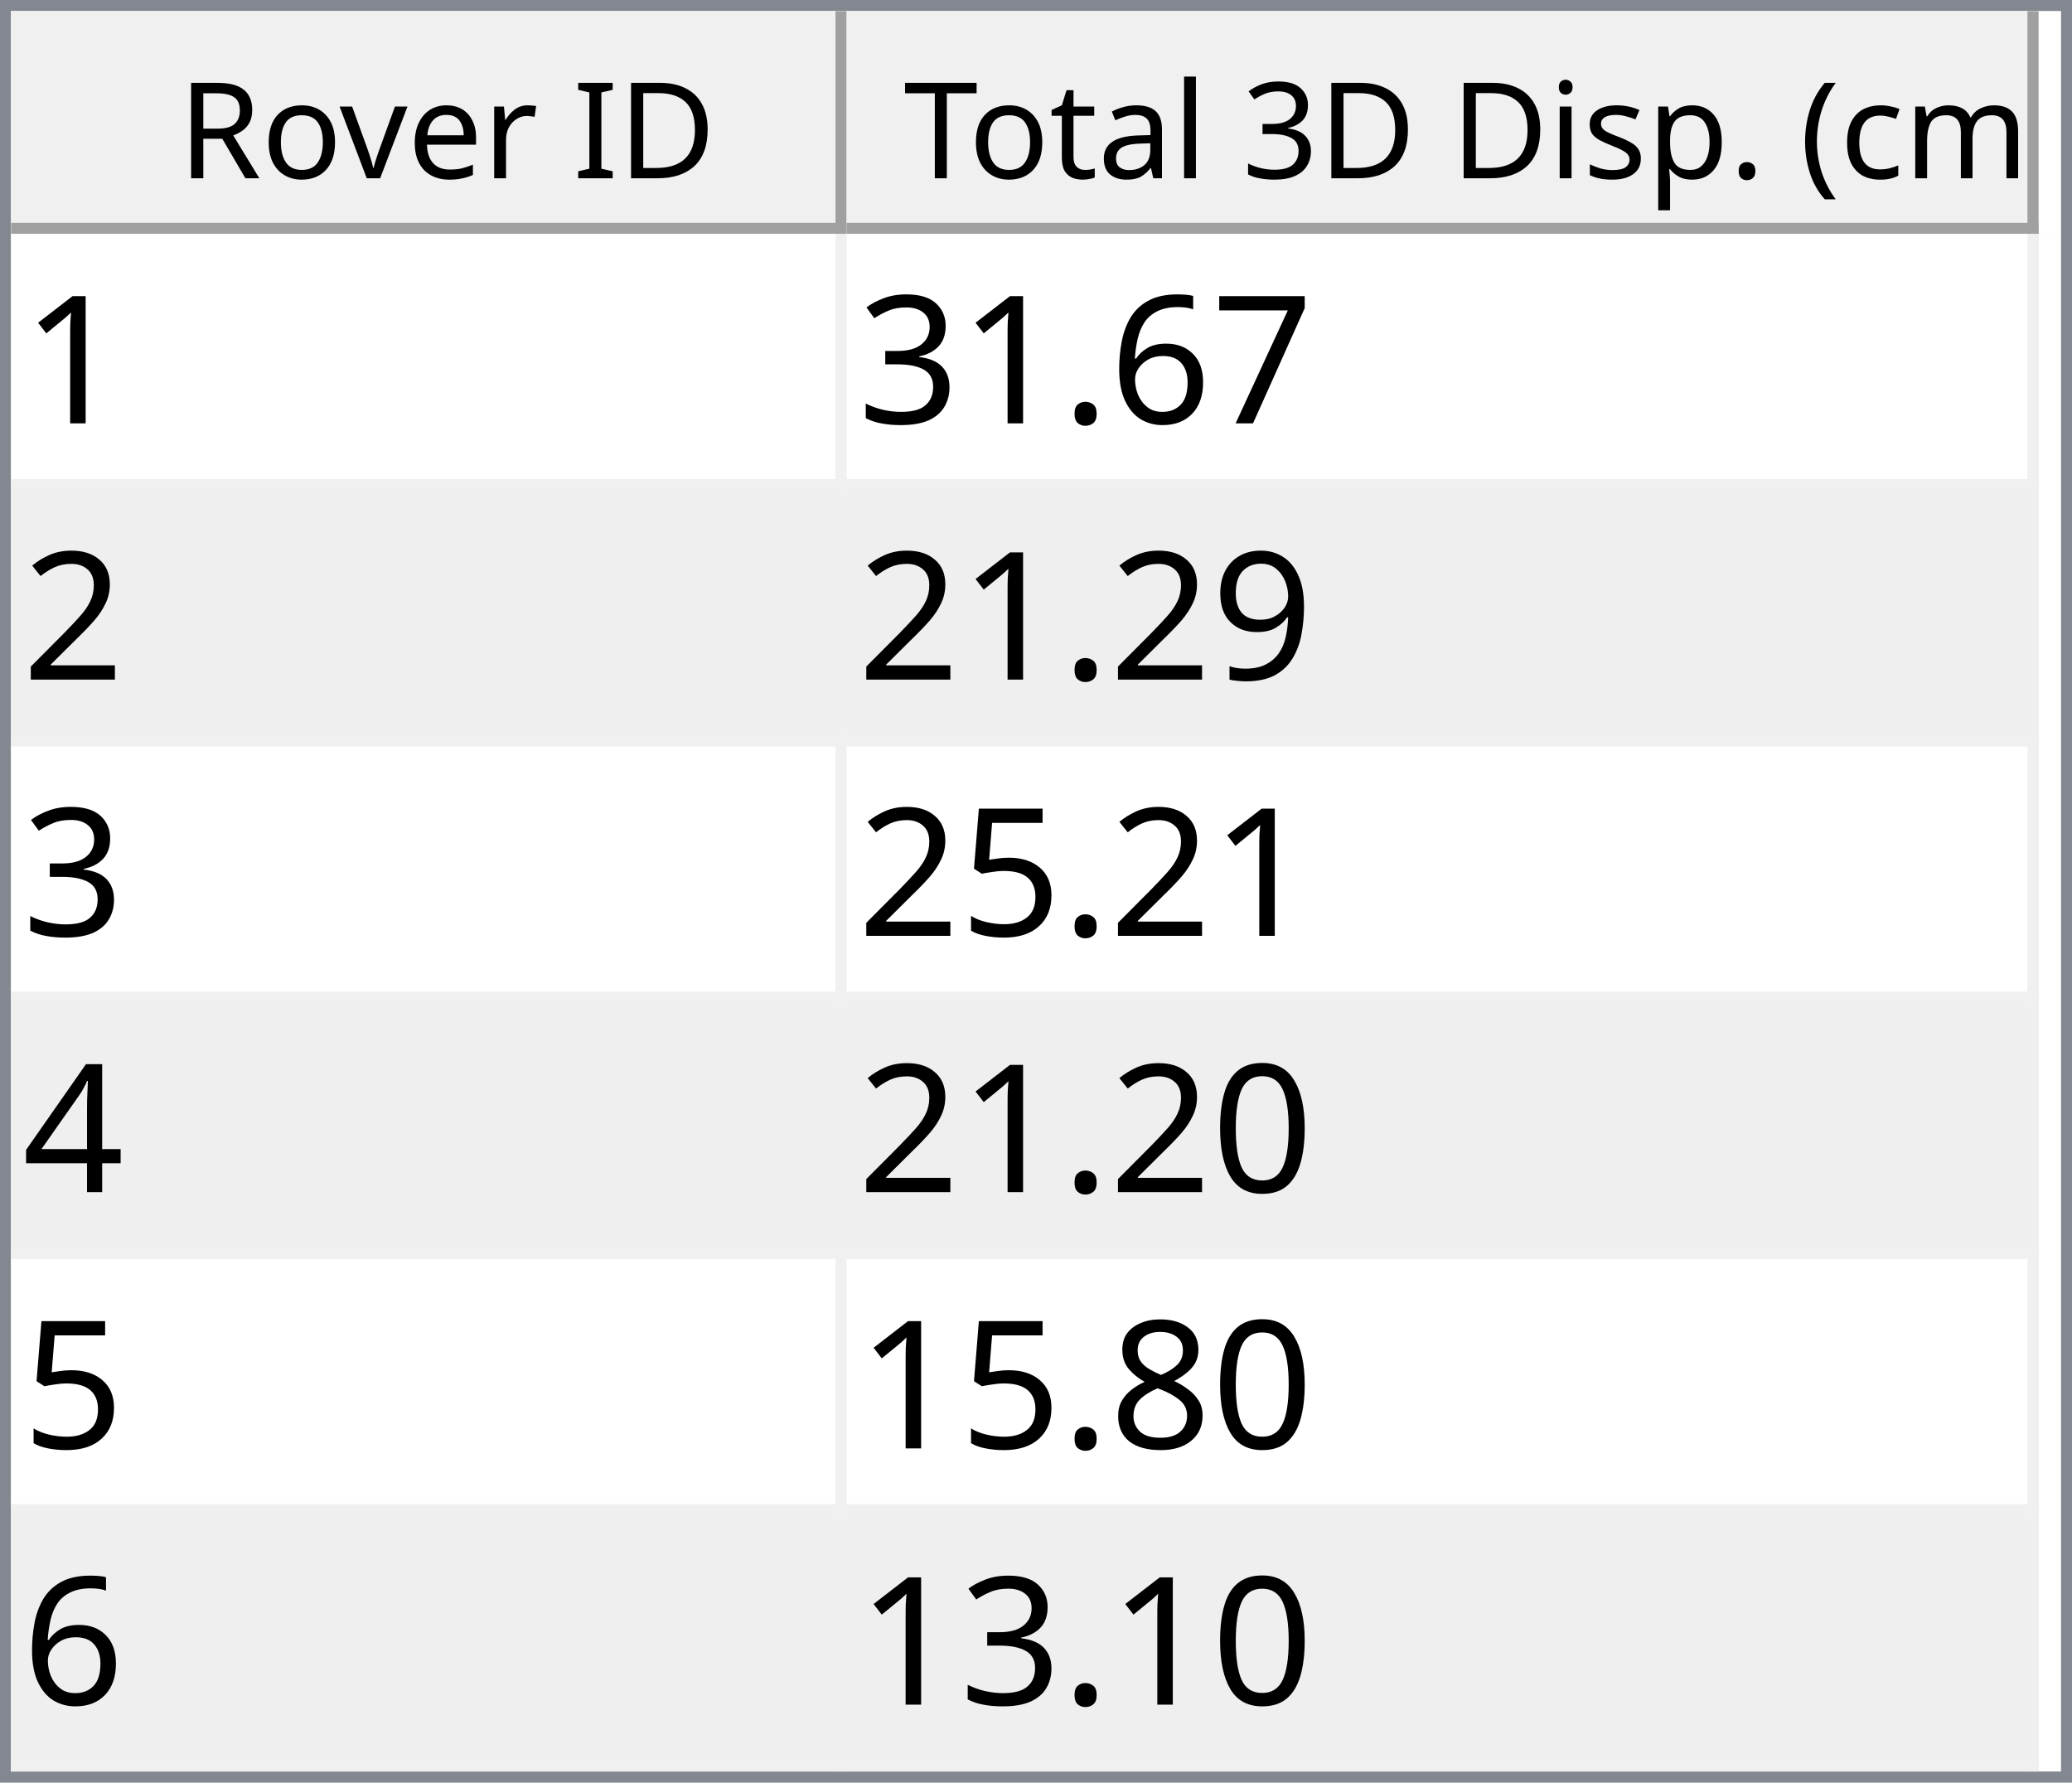
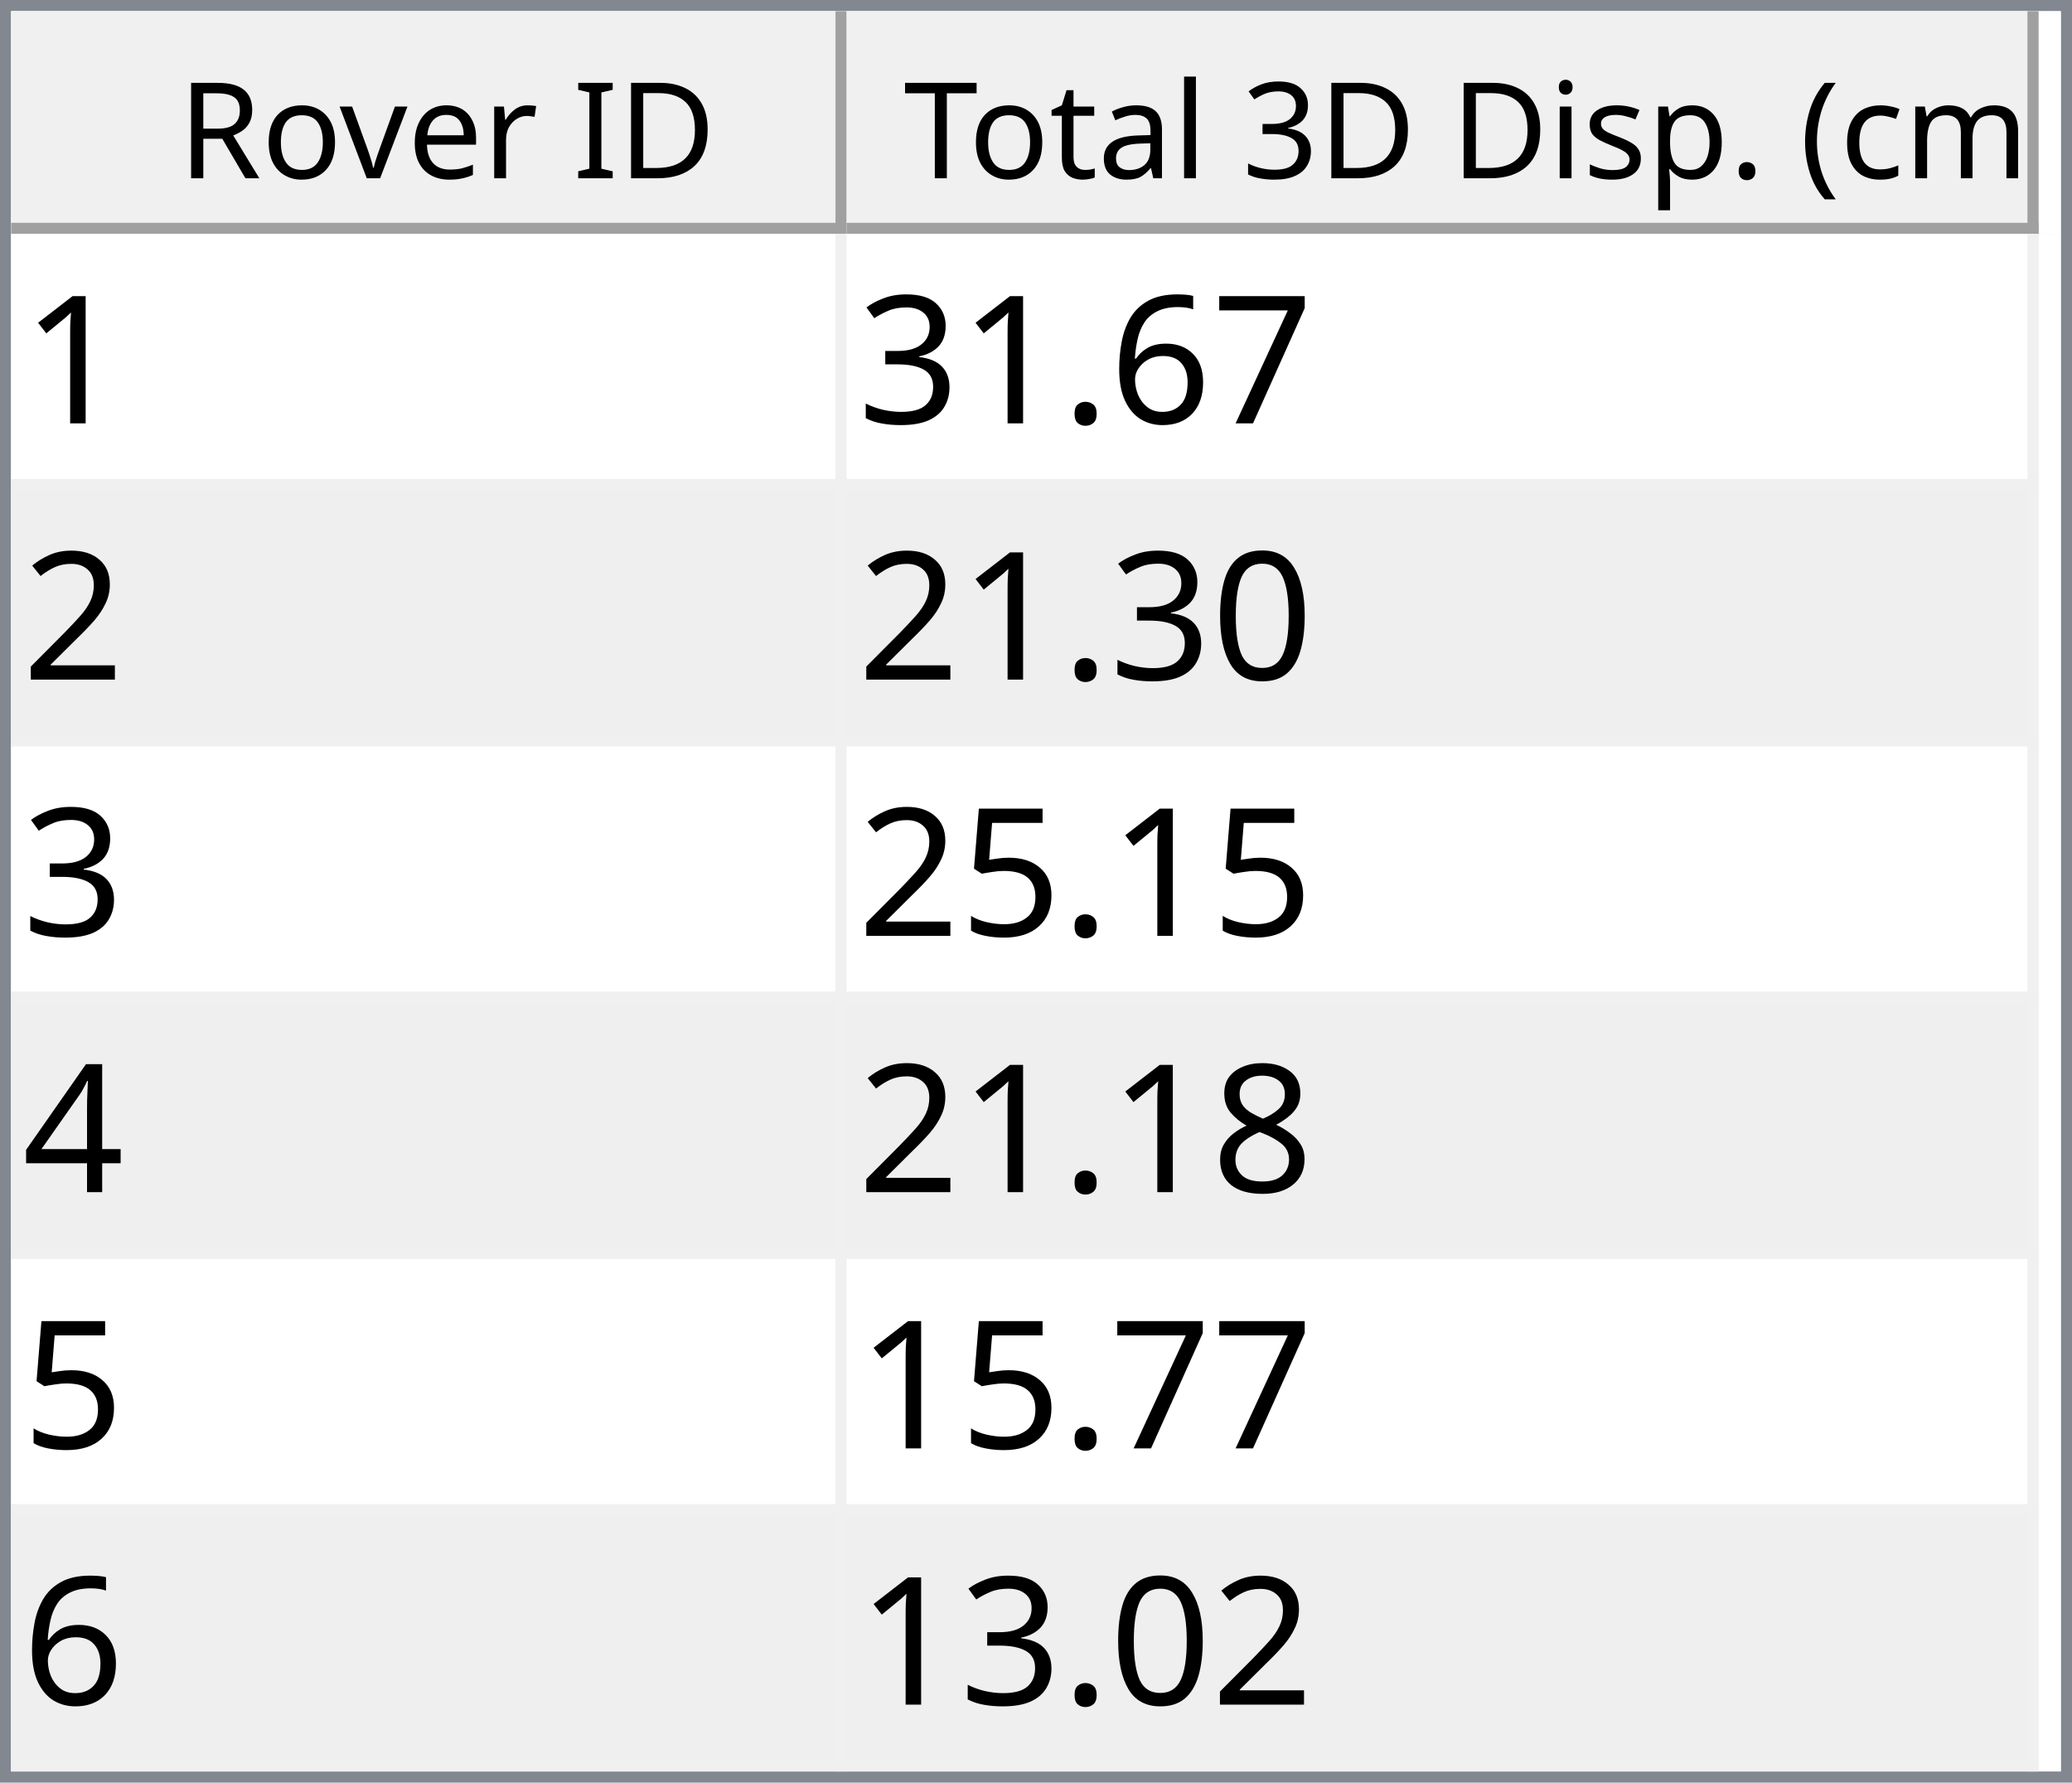
<svg xmlns="http://www.w3.org/2000/svg" style="fill-opacity:1; color-rendering:auto; color-interpolation:auto; text-rendering:auto; stroke:black; stroke-linecap:square; stroke-miterlimit:10; shape-rendering:auto; stroke-opacity:1; fill:black; stroke-dasharray:none; font-weight:normal; stroke-width:1; font-family:'Dialog'; font-style:normal; stroke-linejoin:miter; font-size:12px; stroke-dashoffset:0; image-rendering:auto;" width="186" height="160">
  <defs id="genericDefs" />
  <g>
    <defs id="defs1">
      <clipPath clipPathUnits="userSpaceOnUse" id="clipPath1">
        <path d="M0 0 L186 0 L186 160 L0 160 L0 0 Z" />
      </clipPath>
      <clipPath clipPathUnits="userSpaceOnUse" id="clipPath2">
        <path d="M0 0 L0 160 L186 160 L186 0 Z" />
      </clipPath>
      <clipPath clipPathUnits="userSpaceOnUse" id="clipPath3">
        <path d="M0 0 L0 20 L184 20 L184 0 Z" />
      </clipPath>
      <clipPath clipPathUnits="userSpaceOnUse" id="clipPath4">
        <path d="M0 0 L0 20 L75 20 L75 0 Z" />
      </clipPath>
      <clipPath clipPathUnits="userSpaceOnUse" id="clipPath5">
        <path d="M1 1 L1 19 L74 19 L74 1 Z" />
      </clipPath>
      <clipPath clipPathUnits="userSpaceOnUse" id="clipPath6">
        <path d="M0 0 L0 18 L73 18 L73 0 Z" />
      </clipPath>
      <clipPath clipPathUnits="userSpaceOnUse" id="clipPath7">
        <path d="M-0.5 -0.5 L-0.5 19.5 L74.5 19.5 L74.5 -0.5 Z" />
      </clipPath>
      <clipPath clipPathUnits="userSpaceOnUse" id="clipPath8">
        <path d="M0 0 L0 20 L107 20 L107 0 Z" />
      </clipPath>
      <clipPath clipPathUnits="userSpaceOnUse" id="clipPath9">
        <path d="M1 1 L1 19 L106 19 L106 1 Z" />
      </clipPath>
      <clipPath clipPathUnits="userSpaceOnUse" id="clipPath10">
        <path d="M0 0 L0 18 L105 18 L105 0 Z" />
      </clipPath>
      <clipPath clipPathUnits="userSpaceOnUse" id="clipPath11">
        <path d="M-0.5 -0.5 L-0.5 19.5 L106.5 19.5 L106.5 -0.5 Z" />
      </clipPath>
      <clipPath clipPathUnits="userSpaceOnUse" id="clipPath12">
        <path d="M0 0 L0 138 L184 138 L184 0 Z" />
      </clipPath>
      <clipPath clipPathUnits="userSpaceOnUse" id="clipPath13">
        <path d="M0 0 L0 138 L182 138 L182 0 Z" />
      </clipPath>
      <clipPath clipPathUnits="userSpaceOnUse" id="clipPath14">
        <path d="M-0.5 -0.5 L-0.5 137.5 L181.5 137.5 L181.5 -0.5 Z" />
      </clipPath>
      <clipPath clipPathUnits="userSpaceOnUse" id="clipPath15">
        <path d="M0 0 L0 22 L74 22 L74 0 Z" />
      </clipPath>
      <clipPath clipPathUnits="userSpaceOnUse" id="clipPath16">
        <path d="M0 0 L0 22 L106 22 L106 0 Z" />
      </clipPath>
      <font horiz-adv-x="64.551" id="font1">
        <font-face ascent="107.91" descent="25.098" units-per-em="100" style="font-style:normal; font-family:Segoe UI; font-weight:normal;" />
        <missing-glyph horiz-adv-x="64.551" d="M8.109 0 L8.109 68.266 L56.453 68.266 L56.453 0 L8.109 0 ZM15.328 7.234 L49.219 7.234 L49.219 61.031 L15.328 61.031 L15.328 7.234 Z" />
        <glyph unicode="D" horiz-adv-x="70.117" d="M9.188 0 L9.188 70.016 L28.516 70.016 Q65.531 70.016 65.531 35.891 Q65.531 19.672 55.25 9.836 Q44.969 0 27.734 0 L9.188 0 ZM17.391 62.594 L17.391 7.422 L27.828 7.422 Q41.609 7.422 49.273 14.797 Q56.938 22.172 56.938 35.688 Q56.938 62.594 28.328 62.594 L17.391 62.594 Z" />
        <glyph unicode="I" horiz-adv-x="26.611" d="M17.391 0 L9.188 0 L9.188 70.016 L17.391 70.016 L17.391 0 Z" />
        <glyph unicode=" " horiz-adv-x="27.393" d="" />
        <glyph unicode="r" horiz-adv-x="34.766" d="M34.188 41.891 Q32.078 43.5 28.125 43.5 Q23 43.5 19.555 38.672 Q16.109 33.844 16.109 25.484 L16.109 0 L8.109 0 L8.109 50 L16.109 50 L16.109 39.703 L16.312 39.703 Q18.016 44.969 21.531 47.922 Q25.047 50.875 29.391 50.875 Q32.516 50.875 34.188 50.203 L34.188 41.891 Z" />
        <glyph unicode="e" horiz-adv-x="52.295" d="M48.297 23 L12.984 23 Q13.188 14.656 17.484 10.109 Q21.781 5.562 29.297 5.562 Q37.75 5.562 44.828 11.141 L44.828 3.609 Q38.234 -1.172 27.391 -1.172 Q16.797 -1.172 10.742 5.641 Q4.688 12.453 4.688 24.812 Q4.688 36.469 11.305 43.82 Q17.922 51.172 27.734 51.172 Q37.547 51.172 42.922 44.828 Q48.297 38.484 48.297 27.203 L48.297 23 ZM40.094 29.781 Q40.047 36.719 36.75 40.578 Q33.453 44.438 27.594 44.438 Q21.922 44.438 17.969 40.383 Q14.016 36.328 13.094 29.781 L40.094 29.781 Z" />
        <glyph unicode="v" horiz-adv-x="47.9" d="M47.406 50 L27.484 0 L19.625 0 L0.688 50 L9.469 50 L22.172 13.672 Q23.578 9.672 23.922 6.688 L24.125 6.688 Q24.609 10.453 25.688 13.484 L38.969 50 L47.406 50 Z" />
        <glyph unicode="o" horiz-adv-x="58.594" d="M29 -1.172 Q17.922 -1.172 11.305 5.836 Q4.688 12.844 4.688 24.422 Q4.688 37.016 11.57 44.094 Q18.453 51.172 30.172 51.172 Q41.359 51.172 47.633 44.289 Q53.906 37.406 53.906 25.203 Q53.906 13.234 47.141 6.031 Q40.375 -1.172 29 -1.172 ZM29.594 44.438 Q21.875 44.438 17.383 39.188 Q12.891 33.938 12.891 24.703 Q12.891 15.828 17.43 10.695 Q21.969 5.562 29.594 5.562 Q37.359 5.562 41.531 10.594 Q45.703 15.625 45.703 24.906 Q45.703 34.281 41.531 39.359 Q37.359 44.438 29.594 44.438 Z" />
        <glyph unicode="R" horiz-adv-x="59.814" d="M59.375 0 L49.609 0 L37.891 19.625 Q36.281 22.359 34.766 24.289 Q33.25 26.219 31.664 27.438 Q30.078 28.656 28.25 29.219 Q26.422 29.781 24.125 29.781 L17.391 29.781 L17.391 0 L9.188 0 L9.188 70.016 L30.078 70.016 Q34.672 70.016 38.555 68.867 Q42.438 67.719 45.289 65.375 Q48.141 63.031 49.758 59.547 Q51.375 56.062 51.375 51.375 Q51.375 47.703 50.273 44.656 Q49.172 41.609 47.148 39.211 Q45.125 36.812 42.266 35.133 Q39.406 33.453 35.844 32.516 L35.844 32.328 Q37.594 31.547 38.891 30.547 Q40.188 29.547 41.359 28.18 Q42.531 26.812 43.68 25.078 Q44.828 23.344 46.234 21.047 L59.375 0 ZM17.391 62.594 L17.391 37.203 L28.516 37.203 Q31.594 37.203 34.203 38.133 Q36.812 39.062 38.719 40.797 Q40.625 42.531 41.703 45.047 Q42.781 47.562 42.781 50.688 Q42.781 56.297 39.141 59.445 Q35.5 62.594 28.609 62.594 L17.391 62.594 Z" />
        <glyph unicode=")" horiz-adv-x="30.176" d="M8.297 -15.922 L1.172 -15.922 Q16.406 2.344 16.406 26.812 Q16.406 51.469 1.078 70.016 L8.297 70.016 Q23.531 52.156 23.531 26.703 Q23.531 1.375 8.297 -15.922 Z" />
        <glyph unicode="m" horiz-adv-x="86.133" d="M79.109 0 L71.094 0 L71.094 28.719 Q71.094 37.016 68.531 40.727 Q65.969 44.438 59.906 44.438 Q54.781 44.438 51.195 39.75 Q47.609 35.062 47.609 28.516 L47.609 0 L39.594 0 L39.594 29.688 Q39.594 44.438 28.219 44.438 Q22.953 44.438 19.531 40.016 Q16.109 35.594 16.109 28.516 L16.109 0 L8.109 0 L8.109 50 L16.109 50 L16.109 42.094 L16.312 42.094 Q21.625 51.172 31.844 51.172 Q36.969 51.172 40.773 48.312 Q44.578 45.453 46 40.828 Q51.562 51.172 62.594 51.172 Q79.109 51.172 79.109 30.812 L79.109 0 Z" />
        <glyph unicode="c" horiz-adv-x="46.191" d="M42.188 2.297 Q36.422 -1.172 28.516 -1.172 Q17.828 -1.172 11.258 5.789 Q4.688 12.75 4.688 23.828 Q4.688 36.188 11.766 43.68 Q18.844 51.172 30.672 51.172 Q37.25 51.172 42.281 48.734 L42.281 40.531 Q36.719 44.438 30.375 44.438 Q22.703 44.438 17.797 38.945 Q12.891 33.453 12.891 24.516 Q12.891 15.719 17.508 10.641 Q22.125 5.562 29.891 5.562 Q36.422 5.562 42.188 9.906 L42.188 2.297 Z" />
        <glyph unicode="(" horiz-adv-x="30.176" d="M29.109 -15.922 L21.969 -15.922 Q6.844 1.375 6.844 26.703 Q6.844 52.156 21.969 70.016 L29.203 70.016 Q13.875 51.469 13.875 26.812 Q13.875 2.344 29.109 -15.922 Z" />
        <glyph unicode="." horiz-adv-x="21.68" d="M10.891 -1.078 Q8.641 -1.078 7.055 0.539 Q5.469 2.156 5.469 4.391 Q5.469 6.641 7.055 8.273 Q8.641 9.906 10.891 9.906 Q13.188 9.906 14.797 8.273 Q16.406 6.641 16.406 4.391 Q16.406 2.156 14.797 0.539 Q13.188 -1.078 10.891 -1.078 Z" />
        <glyph unicode="p" horiz-adv-x="58.789" d="M16.312 7.234 L16.109 7.234 L16.109 -23 L8.109 -23 L8.109 50 L16.109 50 L16.109 41.219 L16.312 41.219 Q22.219 51.172 33.594 51.172 Q43.266 51.172 48.688 44.461 Q54.109 37.75 54.109 26.469 Q54.109 13.922 48 6.375 Q41.891 -1.172 31.297 -1.172 Q21.578 -1.172 16.312 7.234 ZM16.109 27.391 L16.109 20.406 Q16.109 14.203 20.141 9.883 Q24.172 5.562 30.375 5.562 Q37.641 5.562 41.773 11.133 Q45.906 16.703 45.906 26.609 Q45.906 34.969 42.047 39.703 Q38.188 44.438 31.594 44.438 Q24.609 44.438 20.359 39.578 Q16.109 34.719 16.109 27.391 Z" />
        <glyph unicode="s" horiz-adv-x="42.432" d="M5.078 1.812 L5.078 10.406 Q11.625 5.562 19.484 5.562 Q30.031 5.562 30.031 12.594 Q30.031 14.594 29.125 15.992 Q28.219 17.391 26.68 18.461 Q25.141 19.531 23.07 20.383 Q21 21.234 18.609 22.172 Q15.281 23.484 12.766 24.828 Q10.25 26.172 8.57 27.859 Q6.891 29.547 6.031 31.695 Q5.172 33.844 5.172 36.719 Q5.172 40.234 6.789 42.945 Q8.406 45.656 11.086 47.484 Q13.766 49.312 17.211 50.242 Q20.656 51.172 24.312 51.172 Q30.812 51.172 35.938 48.922 L35.938 40.828 Q30.422 44.438 23.25 44.438 Q21 44.438 19.195 43.922 Q17.391 43.406 16.094 42.477 Q14.797 41.547 14.086 40.258 Q13.375 38.969 13.375 37.406 Q13.375 35.453 14.086 34.133 Q14.797 32.812 16.164 31.789 Q17.531 30.766 19.484 29.938 Q21.438 29.109 23.922 28.125 Q27.25 26.859 29.883 25.516 Q32.516 24.172 34.375 22.484 Q36.234 20.797 37.234 18.602 Q38.234 16.406 38.234 13.375 Q38.234 9.672 36.602 6.938 Q34.969 4.203 32.234 2.398 Q29.5 0.594 25.93 -0.289 Q22.359 -1.172 18.453 -1.172 Q10.75 -1.172 5.078 1.812 Z" />
        <glyph unicode="i" horiz-adv-x="24.219" d="M12.203 62.703 Q10.062 62.703 8.547 64.164 Q7.031 65.625 7.031 67.875 Q7.031 70.125 8.547 71.609 Q10.062 73.094 12.203 73.094 Q14.406 73.094 15.945 71.609 Q17.484 70.125 17.484 67.875 Q17.484 65.719 15.945 64.211 Q14.406 62.703 12.203 62.703 ZM16.109 0 L8.109 0 L8.109 50 L16.109 50 L16.109 0 Z" />
        <glyph unicode="3" horiz-adv-x="53.906" d="M46.531 19.828 Q46.531 15.094 44.75 11.211 Q42.969 7.328 39.719 4.57 Q36.469 1.812 31.93 0.297 Q27.391 -1.219 21.922 -1.219 Q11.922 -1.219 6 2.594 L6 11.188 Q13.094 5.609 22.219 5.609 Q25.875 5.609 28.828 6.539 Q31.781 7.469 33.906 9.227 Q36.031 10.984 37.18 13.477 Q38.328 15.969 38.328 19.094 Q38.328 32.812 18.797 32.812 L12.984 32.812 L12.984 39.594 L18.5 39.594 Q35.797 39.594 35.797 52.484 Q35.797 64.406 22.609 64.406 Q15.188 64.406 8.688 59.422 L8.688 67.188 Q15.375 71.188 24.609 71.188 Q29 71.188 32.57 69.969 Q36.141 68.75 38.68 66.555 Q41.219 64.359 42.609 61.281 Q44 58.203 44 54.5 Q44 40.672 30.031 36.719 L30.031 36.531 Q33.594 36.141 36.625 34.797 Q39.656 33.453 41.852 31.305 Q44.047 29.156 45.289 26.25 Q46.531 23.344 46.531 19.828 Z" />
        <glyph unicode="l" horiz-adv-x="24.219" d="M16.109 0 L8.109 0 L8.109 74.031 L16.109 74.031 L16.109 0 Z" />
        <glyph unicode="a" horiz-adv-x="50.879" d="M43.891 0 L35.891 0 L35.891 7.812 L35.688 7.812 Q30.469 -1.172 20.312 -1.172 Q12.844 -1.172 8.617 2.781 Q4.391 6.734 4.391 13.281 Q4.391 27.297 20.906 29.594 L35.891 31.688 Q35.891 44.438 25.594 44.438 Q16.547 44.438 9.281 38.281 L9.281 46.484 Q16.656 51.172 26.266 51.172 Q43.891 51.172 43.891 32.516 L43.891 0 ZM35.891 25.297 L23.828 23.641 Q18.266 22.859 15.43 20.875 Q12.594 18.891 12.594 13.875 Q12.594 10.203 15.211 7.883 Q17.828 5.562 22.172 5.562 Q28.125 5.562 32.008 9.742 Q35.891 13.922 35.891 20.312 L35.891 25.297 Z" />
        <glyph unicode="t" horiz-adv-x="33.887" d="M31.297 0.484 Q28.469 -1.078 23.828 -1.078 Q10.688 -1.078 10.688 13.578 L10.688 43.172 L2.094 43.172 L2.094 50 L10.688 50 L10.688 62.203 L18.703 64.797 L18.703 50 L31.297 50 L31.297 43.172 L18.703 43.172 L18.703 14.984 Q18.703 9.969 20.414 7.82 Q22.125 5.672 26.078 5.672 Q29.109 5.672 31.297 7.328 L31.297 0.484 Z" />
        <glyph unicode="T" horiz-adv-x="52.393" d="M50.594 62.594 L30.375 62.594 L30.375 0 L22.172 0 L22.172 62.594 L2 62.594 L2 70.016 L50.594 70.016 L50.594 62.594 Z" />
      </font>
      <font horiz-adv-x="75.0" id="font2">
        <font-face ascent="100.537" descent="21.973" units-per-em="100" style="font-style:normal; font-family:sans-serif; font-weight:normal;" />
        <missing-glyph horiz-adv-x="75.0" d="M12.5 0 L12.5 62.5 L62.5 62.5 L62.5 0 L12.5 0 ZM14.062 1.562 L60.938 1.562 L60.938 60.938 L14.062 60.938 L14.062 1.562 Z" />
        <glyph unicode="1" horiz-adv-x="55.615" d="M37.25 0 L28.469 0 L28.469 56 Q25.297 52.984 20.141 49.953 Q14.984 46.922 10.891 45.406 L10.891 53.906 Q18.266 57.375 23.781 62.305 Q29.297 67.234 31.594 71.875 L37.25 71.875 L37.25 0 Z" />
        <glyph unicode="7" horiz-adv-x="55.615" d="M4.734 62.203 L4.734 70.656 L51.078 70.656 L51.078 63.812 Q44.234 56.547 37.523 44.484 Q30.812 32.422 27.156 19.672 Q24.516 10.688 23.781 0 L14.75 0 Q14.891 8.453 18.062 20.414 Q21.234 32.375 27.172 43.484 Q33.109 54.594 39.797 62.203 L4.734 62.203 Z" />
        <glyph unicode="6" horiz-adv-x="55.615" d="M49.75 54.047 L41.016 53.375 Q39.844 58.547 37.703 60.891 Q34.125 64.656 28.906 64.656 Q24.703 64.656 21.531 62.312 Q17.391 59.281 14.992 53.469 Q12.594 47.656 12.5 36.922 Q15.672 41.75 20.266 44.094 Q24.859 46.438 29.891 46.438 Q38.672 46.438 44.852 39.969 Q51.031 33.5 51.031 23.25 Q51.031 16.5 48.125 10.719 Q45.219 4.938 40.141 1.859 Q35.062 -1.219 28.609 -1.219 Q17.625 -1.219 10.695 6.859 Q3.766 14.938 3.766 33.5 Q3.766 54.25 11.422 63.672 Q18.109 71.875 29.438 71.875 Q37.891 71.875 43.289 67.141 Q48.688 62.406 49.75 54.047 ZM13.875 23.188 Q13.875 18.656 15.797 14.508 Q17.719 10.359 21.188 8.18 Q24.656 6 28.469 6 Q34.031 6 38.039 10.492 Q42.047 14.984 42.047 22.703 Q42.047 30.125 38.086 34.398 Q34.125 38.672 28.125 38.672 Q22.172 38.672 18.023 34.398 Q13.875 30.125 13.875 23.188 Z" />
        <glyph unicode="." horiz-adv-x="27.783" d="M9.078 0 L9.078 10.016 L19.094 10.016 L19.094 0 L9.078 0 Z" />
        <glyph unicode="3" horiz-adv-x="55.615" d="M4.203 18.891 L12.984 20.062 Q14.5 12.594 18.141 9.297 Q21.781 6 27 6 Q33.203 6 37.477 10.297 Q41.75 14.594 41.75 20.953 Q41.75 27 37.797 30.93 Q33.844 34.859 27.734 34.859 Q25.25 34.859 21.531 33.891 L22.516 41.609 Q23.391 41.5 23.922 41.5 Q29.547 41.5 34.039 44.43 Q38.531 47.359 38.531 53.469 Q38.531 58.297 35.258 61.477 Q31.984 64.656 26.812 64.656 Q21.688 64.656 18.266 61.43 Q14.844 58.203 13.875 51.766 L5.078 53.328 Q6.688 62.156 12.398 67.016 Q18.109 71.875 26.609 71.875 Q32.469 71.875 37.398 69.359 Q42.328 66.844 44.945 62.5 Q47.562 58.156 47.562 53.266 Q47.562 48.641 45.07 44.828 Q42.578 41.016 37.703 38.766 Q44.047 37.312 47.562 32.695 Q51.078 28.078 51.078 21.141 Q51.078 11.766 44.242 5.25 Q37.406 -1.266 26.953 -1.266 Q17.531 -1.266 11.305 4.352 Q5.078 9.969 4.203 18.891 Z" />
        <glyph unicode="2" horiz-adv-x="55.615" d="M50.344 8.453 L50.344 0 L3.031 0 Q2.938 3.172 4.047 6.109 Q5.859 10.938 9.836 15.625 Q13.812 20.312 21.344 26.469 Q33.016 36.031 37.117 41.625 Q41.219 47.219 41.219 52.203 Q41.219 57.422 37.477 61.008 Q33.734 64.594 27.734 64.594 Q21.391 64.594 17.578 60.789 Q13.766 56.984 13.719 50.25 L4.688 51.172 Q5.609 61.281 11.664 66.578 Q17.719 71.875 27.938 71.875 Q38.234 71.875 44.242 66.164 Q50.25 60.453 50.25 52 Q50.25 47.703 48.492 43.555 Q46.734 39.406 42.656 34.812 Q38.578 30.219 29.109 22.219 Q21.188 15.578 18.945 13.211 Q16.703 10.844 15.234 8.453 L50.344 8.453 Z" />
-         <glyph unicode="9" horiz-adv-x="55.615" d="M5.469 16.547 L13.922 17.328 Q14.984 11.375 18.016 8.688 Q21.047 6 25.781 6 Q29.828 6 32.883 7.859 Q35.938 9.719 37.891 12.82 Q39.844 15.922 41.164 21.195 Q42.484 26.469 42.484 31.938 Q42.484 32.516 42.438 33.688 Q39.797 29.5 35.234 26.883 Q30.672 24.266 25.344 24.266 Q16.453 24.266 10.305 30.711 Q4.156 37.156 4.156 47.703 Q4.156 58.594 10.578 65.234 Q17 71.875 26.656 71.875 Q33.641 71.875 39.43 68.117 Q45.219 64.359 48.219 57.398 Q51.219 50.438 51.219 37.25 Q51.219 23.531 48.242 15.406 Q45.266 7.281 39.383 3.031 Q33.5 -1.219 25.594 -1.219 Q17.188 -1.219 11.867 3.445 Q6.547 8.109 5.469 16.547 ZM41.453 48.141 Q41.453 55.719 37.43 60.156 Q33.406 64.594 27.734 64.594 Q21.875 64.594 17.531 59.812 Q13.188 55.031 13.188 47.406 Q13.188 40.578 17.312 36.305 Q21.438 32.031 27.484 32.031 Q33.594 32.031 37.523 36.305 Q41.453 40.578 41.453 48.141 Z" />
+         <glyph unicode="0" horiz-adv-x="55.615" d="M4.156 35.297 Q4.156 48 6.766 55.742 Q9.375 63.484 14.523 67.68 Q19.672 71.875 27.484 71.875 Q33.25 71.875 37.594 69.555 Q41.938 67.234 44.773 62.867 Q47.609 58.5 49.219 52.227 Q50.828 45.953 50.828 35.297 Q50.828 22.703 48.242 14.969 Q45.656 7.234 40.508 3.008 Q35.359 -1.219 27.484 -1.219 Q17.141 -1.219 11.234 6.203 Q4.156 15.141 4.156 35.297 ZM13.188 35.297 Q13.188 17.672 17.312 11.836 Q21.438 6 27.484 6 Q33.547 6 37.672 11.859 Q41.797 17.719 41.797 35.297 Q41.797 52.984 37.672 58.789 Q33.547 64.594 27.391 64.594 Q21.344 64.594 17.719 59.469 Q13.188 52.938 13.188 35.297 Z" />
        <glyph unicode="5" horiz-adv-x="55.615" d="M4.156 18.75 L13.375 19.531 Q14.406 12.797 18.141 9.398 Q21.875 6 27.156 6 Q33.5 6 37.891 10.789 Q42.281 15.578 42.281 23.484 Q42.281 31 38.062 35.352 Q33.844 39.703 27 39.703 Q22.75 39.703 19.336 37.773 Q15.922 35.844 13.969 32.766 L5.719 33.844 L12.641 70.609 L48.25 70.609 L48.25 62.203 L19.672 62.203 L15.828 42.969 Q22.266 47.469 29.344 47.469 Q38.719 47.469 45.164 40.969 Q51.609 34.469 51.609 24.266 Q51.609 14.547 45.953 7.469 Q39.062 -1.219 27.156 -1.219 Q17.391 -1.219 11.211 4.25 Q5.031 9.719 4.156 18.75 Z" />
        <glyph unicode="4" horiz-adv-x="55.615" d="M32.328 0 L32.328 17.141 L1.266 17.141 L1.266 25.203 L33.938 71.578 L41.109 71.578 L41.109 25.203 L50.781 25.203 L50.781 17.141 L41.109 17.141 L41.109 0 L32.328 0 ZM32.328 25.203 L32.328 57.469 L9.906 25.203 L32.328 25.203 Z" />
-         <glyph unicode="0" horiz-adv-x="55.615" d="M4.156 35.297 Q4.156 48 6.766 55.742 Q9.375 63.484 14.523 67.68 Q19.672 71.875 27.484 71.875 Q33.25 71.875 37.594 69.555 Q41.938 67.234 44.773 62.867 Q47.609 58.5 49.219 52.227 Q50.828 45.953 50.828 35.297 Q50.828 22.703 48.242 14.969 Q45.656 7.234 40.508 3.008 Q35.359 -1.219 27.484 -1.219 Q17.141 -1.219 11.234 6.203 Q4.156 15.141 4.156 35.297 ZM13.188 35.297 Q13.188 17.672 17.312 11.836 Q21.438 6 27.484 6 Q33.547 6 37.672 11.859 Q41.797 17.719 41.797 35.297 Q41.797 52.984 37.672 58.789 Q33.547 64.594 27.391 64.594 Q21.344 64.594 17.719 59.469 Q13.188 52.938 13.188 35.297 Z" />
        <glyph unicode="8" horiz-adv-x="55.615" d="M17.672 38.812 Q12.203 40.828 9.57 44.539 Q6.938 48.25 6.938 53.422 Q6.938 61.234 12.555 66.555 Q18.172 71.875 27.484 71.875 Q36.859 71.875 42.578 66.43 Q48.297 60.984 48.297 53.172 Q48.297 48.188 45.68 44.508 Q43.062 40.828 37.75 38.812 Q44.344 36.672 47.781 31.883 Q51.219 27.094 51.219 20.453 Q51.219 11.281 44.727 5.031 Q38.234 -1.219 27.641 -1.219 Q17.047 -1.219 10.547 5.055 Q4.047 11.328 4.047 20.703 Q4.047 27.688 7.594 32.398 Q11.141 37.109 17.672 38.812 ZM15.922 53.719 Q15.922 48.641 19.195 45.414 Q22.469 42.188 27.688 42.188 Q32.766 42.188 36.016 45.383 Q39.266 48.578 39.266 53.219 Q39.266 58.062 35.914 61.359 Q32.562 64.656 27.594 64.656 Q22.562 64.656 19.242 61.43 Q15.922 58.203 15.922 53.719 ZM13.094 20.656 Q13.094 16.891 14.875 13.375 Q16.656 9.859 20.172 7.93 Q23.688 6 27.734 6 Q34.031 6 38.133 10.055 Q42.234 14.109 42.234 20.359 Q42.234 26.703 38.016 30.859 Q33.797 35.016 27.438 35.016 Q21.234 35.016 17.164 30.914 Q13.094 26.812 13.094 20.656 Z" />
      </font>
    </defs>
    <g style="fill:white; stroke:white;">
      <rect x="0" y="0" width="186" style="clip-path:url(#clipPath1); stroke:none;" height="160" />
    </g>
    <g style="fill:white; text-rendering:optimizeSpeed; color-rendering:optimizeSpeed; image-rendering:optimizeSpeed; shape-rendering:crispEdges; stroke:white; color-interpolation:sRGB;">
      <rect x="0" width="186" height="160" y="0" style="stroke:none;" />
      <path style="stroke:none;" d="M0 160 L186 160 L186 0 L0 0 Z" />
    </g>
    <g style="fill:rgb(240,240,240); font-family:'Segoe UI'; stroke:rgb(240,240,240);">
      <rect x="0" y="0" width="186" style="clip-path:url(#clipPath2); stroke:none;" height="160" />
    </g>
    <g style="fill:rgb(130,135,144); font-family:'Segoe UI'; stroke:rgb(130,135,144);">
      <path d="M0 0 L186 0 L186 160 L0 160 L0 0 ZM1 1 L185 1 L185 159 L1 159 L1 1 Z" style="fill-rule:evenodd; clip-path:url(#clipPath2); stroke:none;" />
    </g>
    <g style="fill:white; font-family:'Segoe UI'; stroke:white;" transform="translate(1,1)">
      <rect x="0" y="0" width="184" style="clip-path:url(#clipPath3); stroke:none;" height="20" />
    </g>
    <g style="fill:rgb(240,240,240); font-family:'Segoe UI'; stroke:rgb(240,240,240);" transform="translate(1,1)">
      <rect x="0" y="0" width="75" style="clip-path:url(#clipPath4); stroke:none;" height="20" />
    </g>
    <g style="font-family:'Segoe UI';" transform="translate(2,2)">
      <text x="14" xml:space="preserve" y="14" style="clip-path:url(#clipPath6); stroke:none;">Rover ID</text>
    </g>
    <g style="fill:rgb(160,160,160); font-family:'Segoe UI'; stroke:rgb(160,160,160); stroke-linejoin:bevel;" transform="translate(1.5,1.5)">
      <line x1="74" x2="74" y1="0" style="fill:none; clip-path:url(#clipPath7);" y2="19" />
    </g>
    <g style="fill:rgb(160,160,160); font-family:'Segoe UI'; stroke:rgb(160,160,160); stroke-linejoin:bevel;" transform="matrix(1,0,0,1,1,1) translate(0.5,0.5)">
      <line x1="0" x2="74" y1="19" style="fill:none; clip-path:url(#clipPath7);" y2="19" />
    </g>
    <g style="fill:rgb(240,240,240); font-family:'Segoe UI'; stroke:rgb(240,240,240);" transform="translate(76,1)">
      <rect x="0" y="0" width="107" style="clip-path:url(#clipPath8); stroke:none;" height="20" />
    </g>
    <g style="font-family:'Segoe UI';" transform="translate(77,2)">
      <text x="1" xml:space="preserve" y="14" style="clip-path:url(#clipPath10); stroke:none;"> Total 3D Disp. (cm)</text>
    </g>
    <g style="fill:rgb(160,160,160); font-family:'Segoe UI'; stroke:rgb(160,160,160); stroke-linejoin:bevel;" transform="translate(76.5,1.5)">
      <line x1="106" x2="106" y1="0" style="fill:none; clip-path:url(#clipPath11);" y2="19" />
    </g>
    <g style="fill:rgb(160,160,160); font-family:'Segoe UI'; stroke:rgb(160,160,160); stroke-linejoin:bevel;" transform="matrix(1,0,0,1,76,1) translate(0.5,0.5)">
      <line x1="0" x2="106" y1="19" style="fill:none; clip-path:url(#clipPath11);" y2="19" />
    </g>
    <g style="fill:white; font-family:'Segoe UI'; stroke:white;" transform="translate(1,21)">
      <rect x="0" y="0" width="184" style="clip-path:url(#clipPath12); stroke:none;" height="138" />
    </g>
    <g style="fill:rgb(240,240,240); font-size:16px; font-family:sans-serif; stroke:rgb(240,240,240);" transform="translate(1,21)">
      <rect x="0" y="0" width="182" style="clip-path:url(#clipPath13); stroke:none;" height="138" />
      <line transform="translate(0.5,0.5)" x1="0" x2="181" y1="22" style="clip-path:url(#clipPath14); fill:none; stroke-linejoin:bevel;" y2="22" />
    </g>
    <g transform="matrix(1,0,0,1,1,21) translate(0.5,0.5)" style="fill:rgb(240,240,240); font-size:16px; font-family:sans-serif; stroke:rgb(240,240,240); stroke-linejoin:bevel;">
      <line x1="0" x2="181" y1="45" style="fill:none; clip-path:url(#clipPath14);" y2="45" />
    </g>
    <g transform="matrix(1,0,0,1,1,21) translate(0.5,0.5)" style="fill:rgb(240,240,240); font-size:16px; font-family:sans-serif; stroke:rgb(240,240,240); stroke-linejoin:bevel;">
      <line x1="0" x2="181" y1="68" style="fill:none; clip-path:url(#clipPath14);" y2="68" />
    </g>
    <g transform="matrix(1,0,0,1,1,21) translate(0.5,0.5)" style="fill:rgb(240,240,240); font-size:16px; font-family:sans-serif; stroke:rgb(240,240,240); stroke-linejoin:bevel;">
      <line x1="0" x2="181" y1="91" style="fill:none; clip-path:url(#clipPath14);" y2="91" />
    </g>
    <g transform="matrix(1,0,0,1,1,21) translate(0.5,0.5)" style="fill:rgb(240,240,240); font-size:16px; font-family:sans-serif; stroke:rgb(240,240,240); stroke-linejoin:bevel;">
      <line x1="0" x2="181" y1="114" style="fill:none; clip-path:url(#clipPath14);" y2="114" />
    </g>
    <g transform="matrix(1,0,0,1,1,21) translate(0.5,0.5)" style="fill:rgb(240,240,240); font-size:16px; font-family:sans-serif; stroke:rgb(240,240,240); stroke-linejoin:bevel;">
      <line x1="0" x2="181" y1="137" style="fill:none; clip-path:url(#clipPath14);" y2="137" />
    </g>
    <g transform="matrix(1,0,0,1,1,21) translate(0.5,0.5)" style="fill:rgb(240,240,240); font-size:16px; font-family:sans-serif; stroke:rgb(240,240,240); stroke-linejoin:bevel;">
      <line x1="74" x2="74" y1="0" style="fill:none; clip-path:url(#clipPath14);" y2="137" />
    </g>
    <g transform="matrix(1,0,0,1,1,21) translate(0.5,0.5)" style="fill:rgb(240,240,240); font-size:16px; font-family:sans-serif; stroke:rgb(240,240,240); stroke-linejoin:bevel;">
      <line x1="181" x2="181" y1="0" style="fill:none; clip-path:url(#clipPath14);" y2="137" />
    </g>
    <g style="fill:white; font-size:16px; font-family:sans-serif; stroke:white;" transform="matrix(1,0,0,1,1,21)">
      <rect x="0" y="0" width="74" style="clip-path:url(#clipPath15); stroke:none;" height="22" />
      <text x="1" y="17" style="fill:black; clip-path:url(#clipPath15); stroke:none;" xml:space="preserve">1</text>
    </g>
    <g style="fill:white; font-size:16px; font-family:sans-serif; stroke:white;" transform="matrix(1,0,0,1,1,21) translate(75,0)">
      <rect x="0" y="0" width="106" style="clip-path:url(#clipPath16); stroke:none;" height="22" />
      <text x="1" y="17" style="fill:black; clip-path:url(#clipPath16); stroke:none;" xml:space="preserve">31.67</text>
    </g>
    <g style="fill:rgb(239,239,239); font-size:16px; font-family:sans-serif; stroke:rgb(239,239,239);" transform="matrix(1,0,0,1,1,21) translate(0,23)">
      <rect x="0" y="0" width="74" style="clip-path:url(#clipPath15); stroke:none;" height="22" />
      <text x="1" y="17" style="fill:black; clip-path:url(#clipPath15); stroke:none;" xml:space="preserve">2</text>
    </g>
    <g style="fill:rgb(239,239,239); font-size:16px; font-family:sans-serif; stroke:rgb(239,239,239);" transform="matrix(1,0,0,1,1,21) translate(75,23)">
      <rect x="0" y="0" width="106" style="clip-path:url(#clipPath16); stroke:none;" height="22" />
-       <text x="1" y="17" style="fill:black; clip-path:url(#clipPath16); stroke:none;" xml:space="preserve">21.29</text>
+       <text x="1" y="17" style="fill:black; clip-path:url(#clipPath16); stroke:none;" xml:space="preserve">21.30</text>
    </g>
    <g style="fill:white; font-size:16px; font-family:sans-serif; stroke:white;" transform="matrix(1,0,0,1,1,21) translate(0,46)">
      <rect x="0" y="0" width="74" style="clip-path:url(#clipPath15); stroke:none;" height="22" />
      <text x="1" y="17" style="fill:black; clip-path:url(#clipPath15); stroke:none;" xml:space="preserve">3</text>
    </g>
    <g style="fill:white; font-size:16px; font-family:sans-serif; stroke:white;" transform="matrix(1,0,0,1,1,21) translate(75,46)">
      <rect x="0" y="0" width="106" style="clip-path:url(#clipPath16); stroke:none;" height="22" />
-       <text x="1" y="17" style="fill:black; clip-path:url(#clipPath16); stroke:none;" xml:space="preserve">25.21</text>
+       <text x="1" y="17" style="fill:black; clip-path:url(#clipPath16); stroke:none;" xml:space="preserve">25.15</text>
    </g>
    <g style="fill:rgb(239,239,239); font-size:16px; font-family:sans-serif; stroke:rgb(239,239,239);" transform="matrix(1,0,0,1,1,21) translate(0,69)">
      <rect x="0" y="0" width="74" style="clip-path:url(#clipPath15); stroke:none;" height="22" />
      <text x="1" y="17" style="fill:black; clip-path:url(#clipPath15); stroke:none;" xml:space="preserve">4</text>
    </g>
    <g style="fill:rgb(239,239,239); font-size:16px; font-family:sans-serif; stroke:rgb(239,239,239);" transform="matrix(1,0,0,1,1,21) translate(75,69)">
      <rect x="0" y="0" width="106" style="clip-path:url(#clipPath16); stroke:none;" height="22" />
-       <text x="1" y="17" style="fill:black; clip-path:url(#clipPath16); stroke:none;" xml:space="preserve">21.20</text>
+       <text x="1" y="17" style="fill:black; clip-path:url(#clipPath16); stroke:none;" xml:space="preserve">21.18</text>
    </g>
    <g style="fill:white; font-size:16px; font-family:sans-serif; stroke:white;" transform="matrix(1,0,0,1,1,21) translate(0,92)">
      <rect x="0" y="0" width="74" style="clip-path:url(#clipPath15); stroke:none;" height="22" />
      <text x="1" y="17" style="fill:black; clip-path:url(#clipPath15); stroke:none;" xml:space="preserve">5</text>
    </g>
    <g style="fill:white; font-size:16px; font-family:sans-serif; stroke:white;" transform="matrix(1,0,0,1,1,21) translate(75,92)">
      <rect x="0" y="0" width="106" style="clip-path:url(#clipPath16); stroke:none;" height="22" />
-       <text x="1" y="17" style="fill:black; clip-path:url(#clipPath16); stroke:none;" xml:space="preserve">15.80</text>
+       <text x="1" y="17" style="fill:black; clip-path:url(#clipPath16); stroke:none;" xml:space="preserve">15.77</text>
    </g>
    <g style="fill:rgb(239,239,239); font-size:16px; font-family:sans-serif; stroke:rgb(239,239,239);" transform="matrix(1,0,0,1,1,21) translate(0,115)">
      <rect x="0" y="0" width="74" style="clip-path:url(#clipPath15); stroke:none;" height="22" />
      <text x="1" y="17" style="fill:black; clip-path:url(#clipPath15); stroke:none;" xml:space="preserve">6</text>
    </g>
    <g style="fill:rgb(239,239,239); font-size:16px; font-family:sans-serif; stroke:rgb(239,239,239);" transform="matrix(1,0,0,1,1,21) translate(75,115)">
      <rect x="0" y="0" width="106" style="clip-path:url(#clipPath16); stroke:none;" height="22" />
-       <text x="1" y="17" style="fill:black; clip-path:url(#clipPath16); stroke:none;" xml:space="preserve">13.10</text>
+       <text x="1" y="17" style="fill:black; clip-path:url(#clipPath16); stroke:none;" xml:space="preserve">13.02</text>
    </g>
  </g>
</svg>
